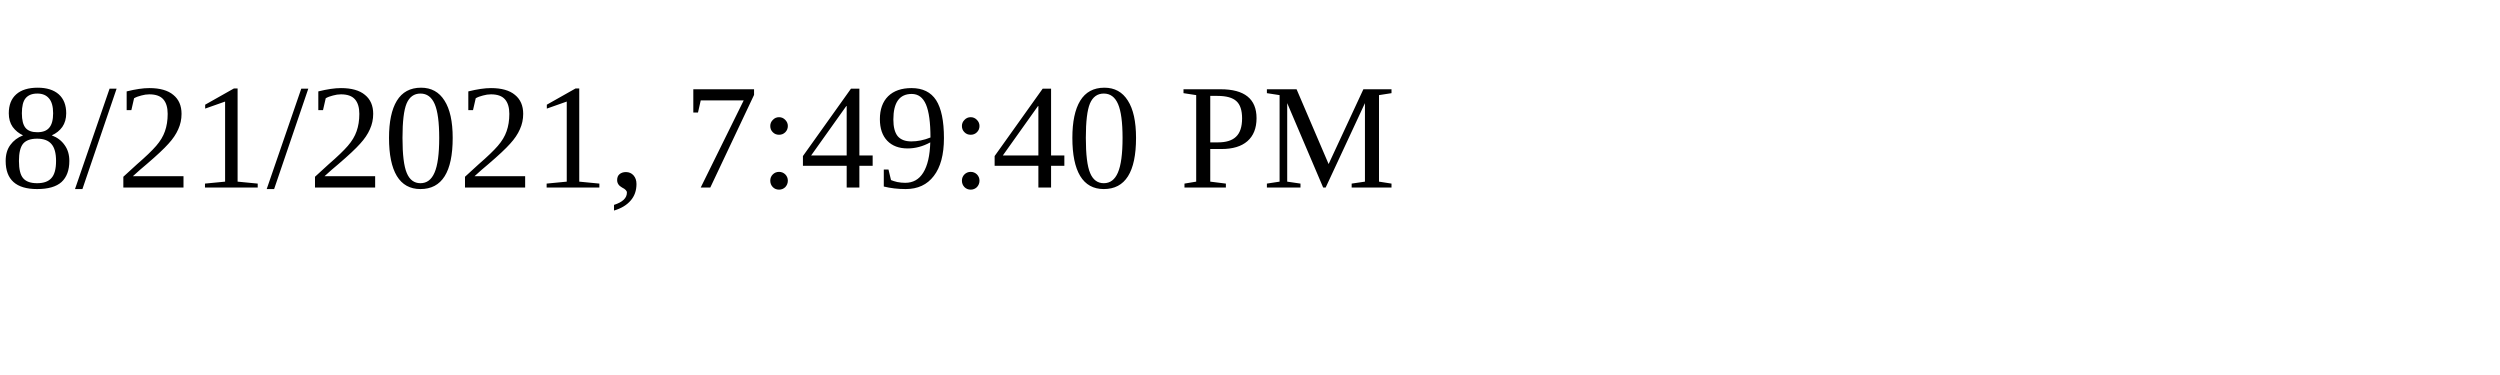
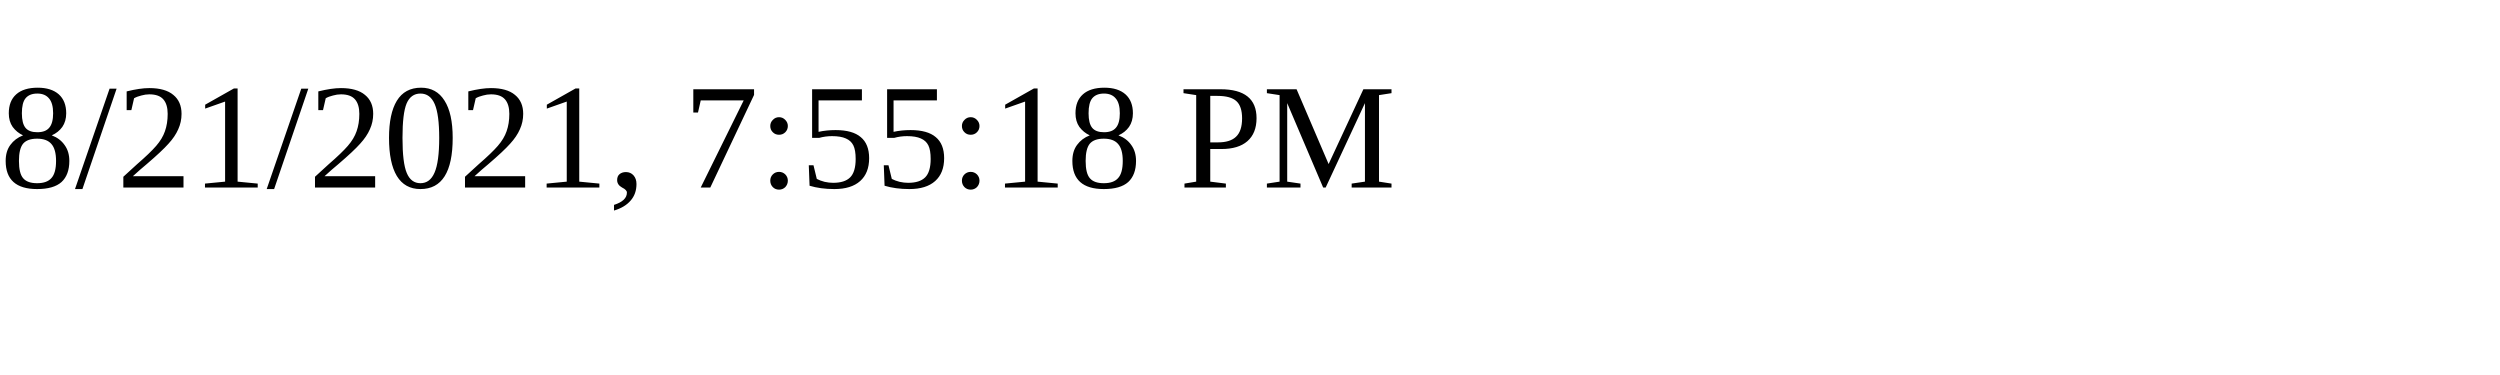
<svg xmlns="http://www.w3.org/2000/svg" height="30" width="200">
-   <text x="0" y="15">8/21/2021, 7:49:40 PM</text>
+   <text x="0" y="15">8/21/2021, 7:55:18 PM</text>
</svg>
